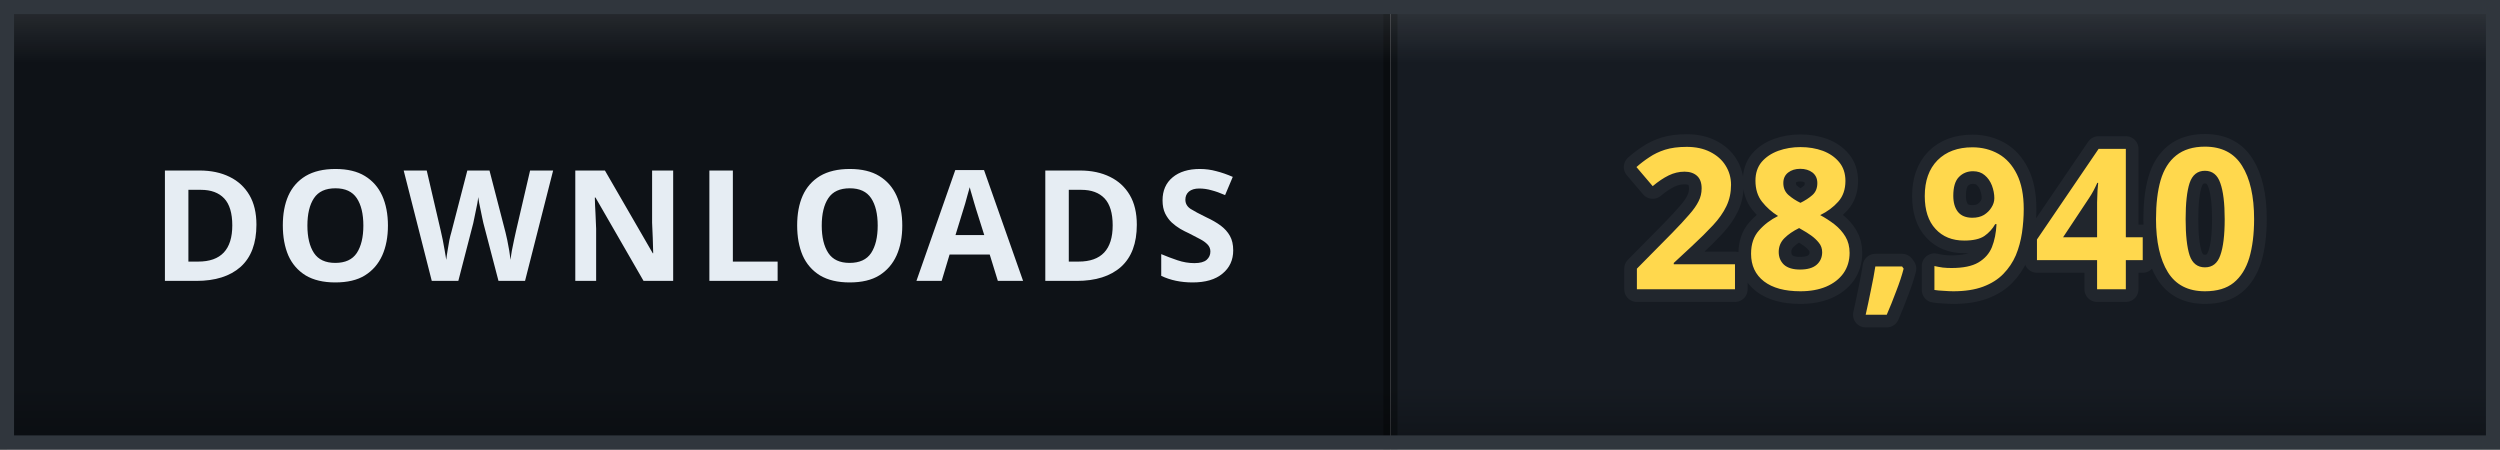
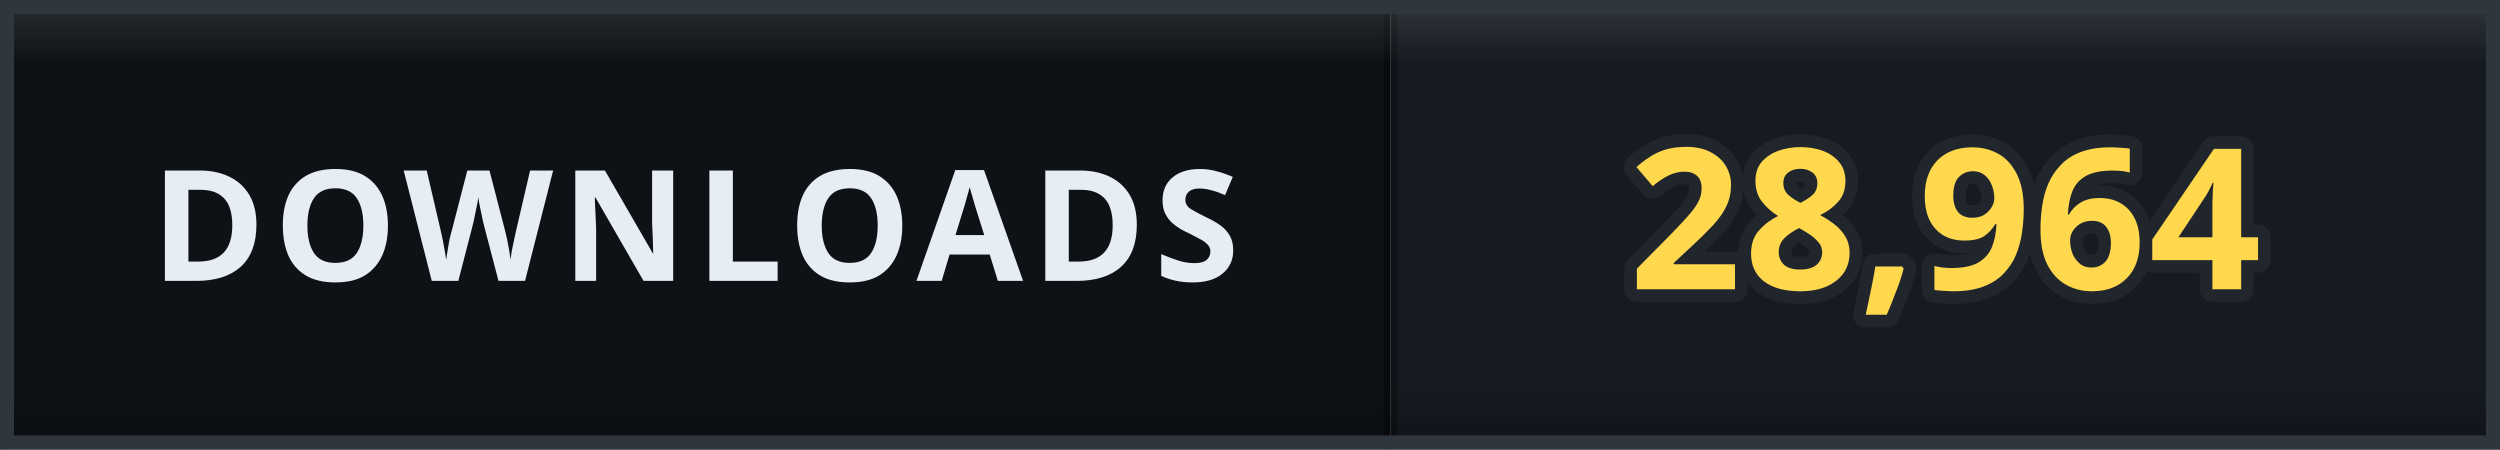
- <svg xmlns="http://www.w3.org/2000/svg" width="178" height="32" viewBox="0 0 178 32" role="img" aria-label="DOWNLOADS: 28,940">
+ <svg xmlns="http://www.w3.org/2000/svg" width="178" height="32" viewBox="0 0 178 32" role="img" aria-label="DOWNLOADS: 28,964">
  <defs>
    <clipPath id="clip">
      <rect width="178" height="32" rx="0" />
    </clipPath>
    <linearGradient id="bevel" x1="0" y1="0" x2="0" y2="1">
      <stop offset="0" stop-color="#ffffff" stop-opacity="0.12" />
      <stop offset="0.14" stop-color="#ffffff" stop-opacity="0" />
      <stop offset="0.86" stop-color="#000000" stop-opacity="0" />
      <stop offset="1" stop-color="#000000" stop-opacity="0.28" />
    </linearGradient>
  </defs>
  <g clip-path="url(#clip)">
    <rect width="0" height="32" fill="#161b22" />
    <rect x="0" width="99" height="32" fill="#0e1217" />
    <rect x="99" width="79" height="32" fill="#161b22" />
    <rect x="-0.5" width="1" height="32" fill="#000000" opacity="0.35" />
    <rect x="98.5" width="1" height="32" fill="#000000" opacity="0.35" />
    <text x="49.5" y="20" font-family="Verdana, 'Segoe UI', sans-serif" font-size="11" font-weight="700" letter-spacing="0.6" fill="#e6edf3" text-anchor="middle">DOWNLOADS</text>
-     <text x="138.5" y="20.6" font-family="Verdana, 'Segoe UI', sans-serif" font-size="14" font-weight="700" letter-spacing="0.2" fill="#ffd84d" stroke="#21262d" stroke-width="1.8" stroke-linejoin="round" paint-order="stroke" text-anchor="middle">28,940</text>
+     <text x="138.5" y="20.6" font-family="Verdana, 'Segoe UI', sans-serif" font-size="14" font-weight="700" letter-spacing="0.2" fill="#ffd84d" stroke="#21262d" stroke-width="1.8" stroke-linejoin="round" paint-order="stroke" text-anchor="middle">28,964</text>
    <rect width="178" height="32" rx="0" fill="url(#bevel)" />
  </g>
  <rect x="0.5" y="0.5" width="177" height="31" rx="0" fill="none" stroke="#30363d" />
</svg>
